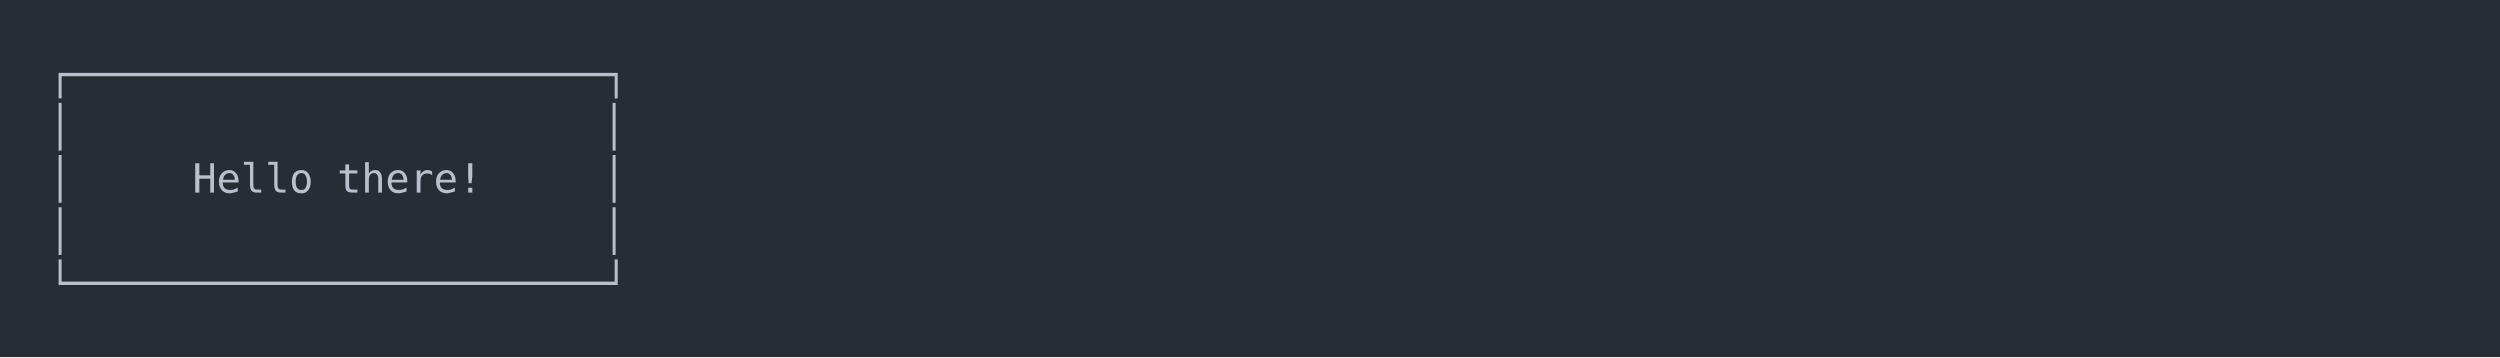
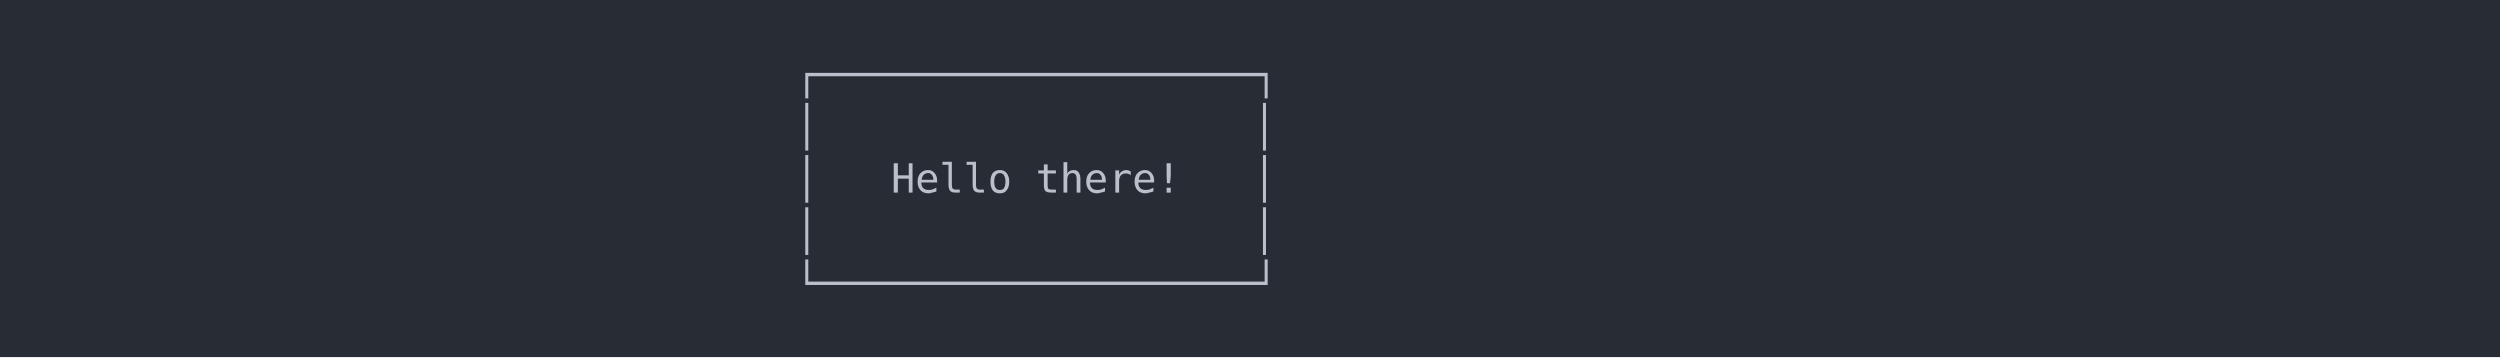
<svg xmlns="http://www.w3.org/2000/svg" xmlns:xlink="http://www.w3.org/1999/xlink" width="1040" height="148.55">
  <rect width="1040" height="148.55" rx="0" ry="0" class="a" />
  <svg height="108.55" viewBox="0 0 100 10.855" width="1000" x="20" y="20">
    <style>.a{fill:rgb(40,45,53)}.b{font-family:'Fira Code',Monaco,Consolas,Menlo,'Bitstream Vera Sans Mono','Powerline Symbols',monospace}.c{fill:rgb(185,192,203);white-space:pre}.d{fill:transparent}</style>
    <g font-family="'Fira Code',Monaco,Consolas,Menlo,'Bitstream Vera Sans Mono','Powerline Symbols',monospace" font-size="1.67" class="b">
      <defs>
        <symbol id="1">
-           <text x="0" y="1.67" class="c">│</text>
-           <text x="23.046" y="1.67" class="c">│</text>
+           <text x="31.062" y="1.67" class="c">│</text>
+           <text x="50.1" y="1.67" class="c">│</text>
        </symbol>
        <symbol id="a">
          <rect height="6" width="100" x="0" y="0" class="d" />
        </symbol>
      </defs>
      <rect height="10.855" width="100" class="a" />
      <svg x="0" y="0" width="100">
        <svg x="0">
          <use xlink:href="#a" />
-           <text x="0" y="1.67" class="c">┌──────────────────────┐</text>
+           <text x="31.062" y="1.67" class="c">┌──────────────────┐</text>
          <use xlink:href="#1" y="2.171" />
-           <text x="0" y="6.012" class="c">│</text>
-           <text x="6.012" y="6.012" class="c">Hello</text>
-           <text x="12.024" y="6.012" class="c">there!</text>
-           <text x="23.046" y="6.012" class="c">│</text>
+           <text x="31.062" y="6.012" class="c">│</text>
+           <text x="35.07" y="6.012" class="c">Hello</text>
+           <text x="41.082" y="6.012" class="c">there!</text>
+           <text x="50.1" y="6.012" class="c">│</text>
          <use xlink:href="#1" y="6.513" />
-           <text x="0" y="10.354" class="c">└──────────────────────┘</text>
+           <text x="31.062" y="10.354" class="c">└──────────────────┘</text>
        </svg>
      </svg>
    </g>
  </svg>
</svg>
